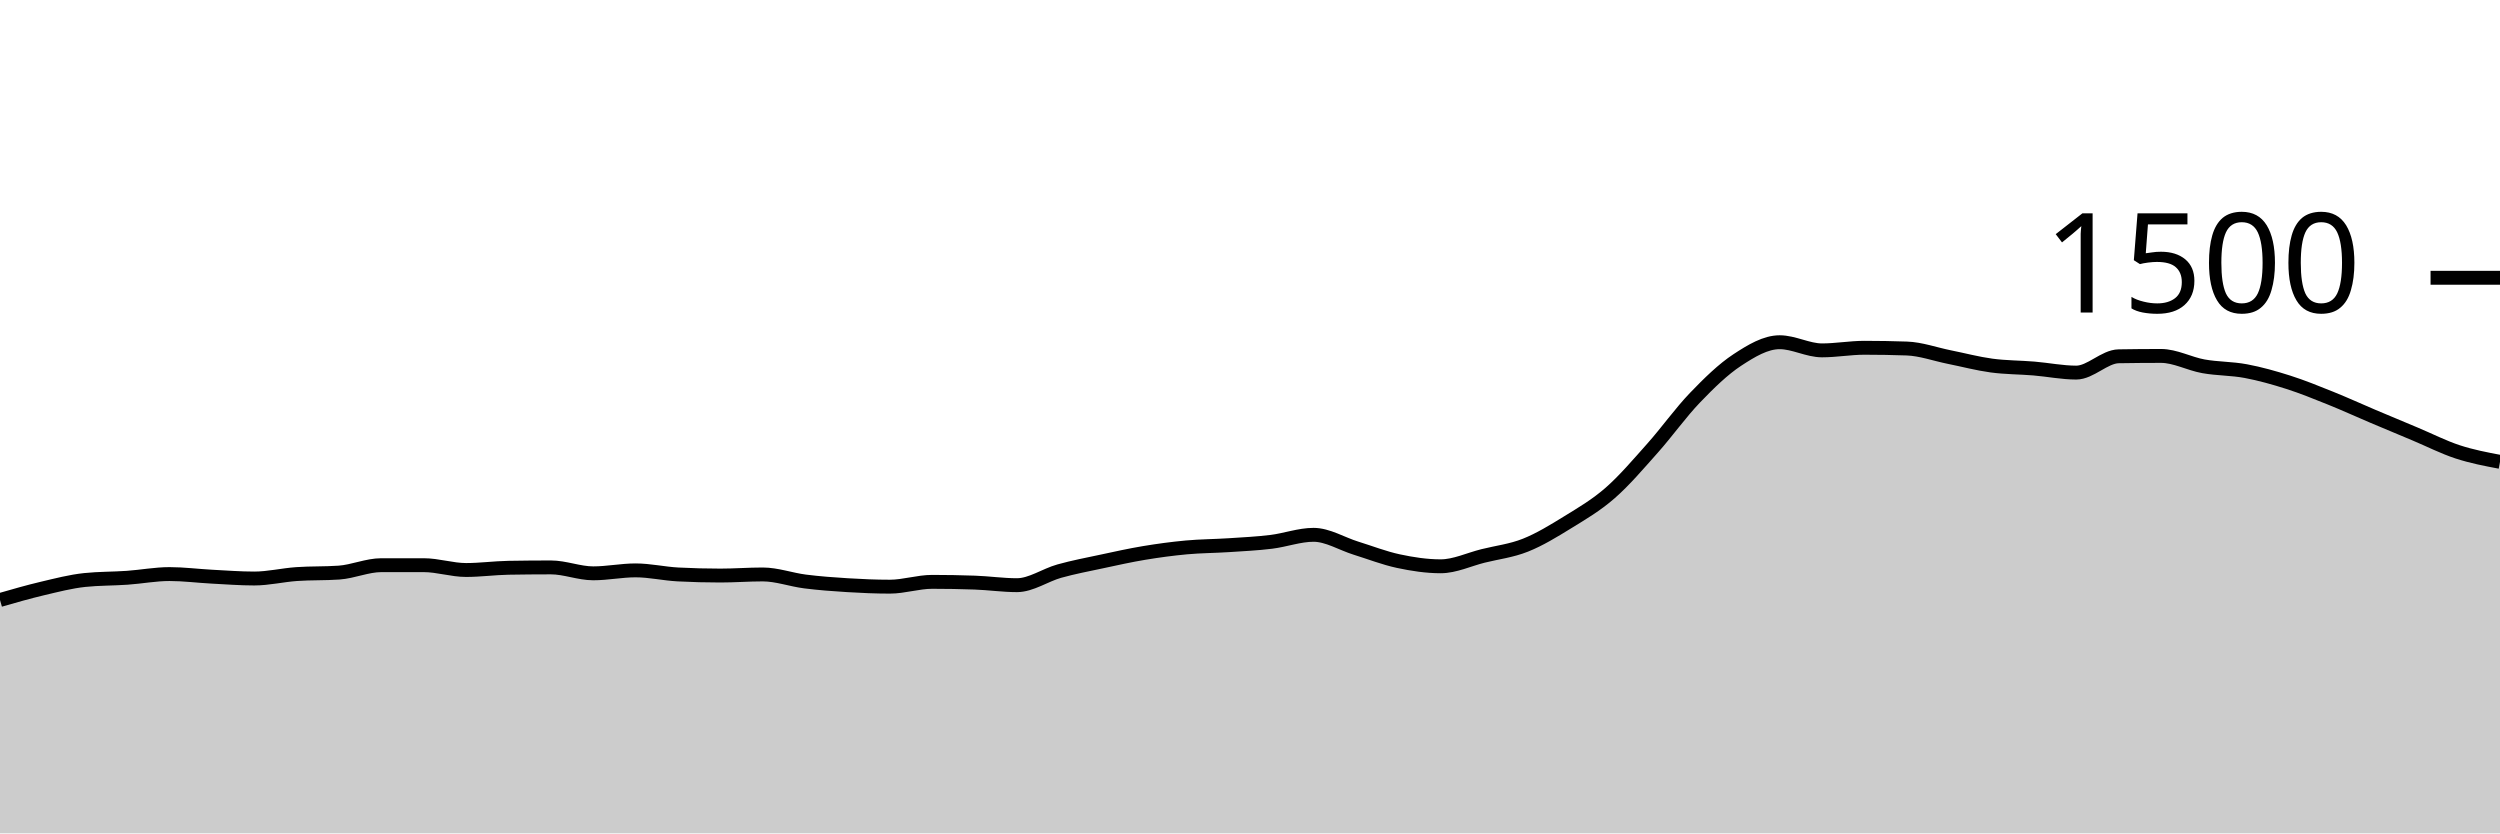
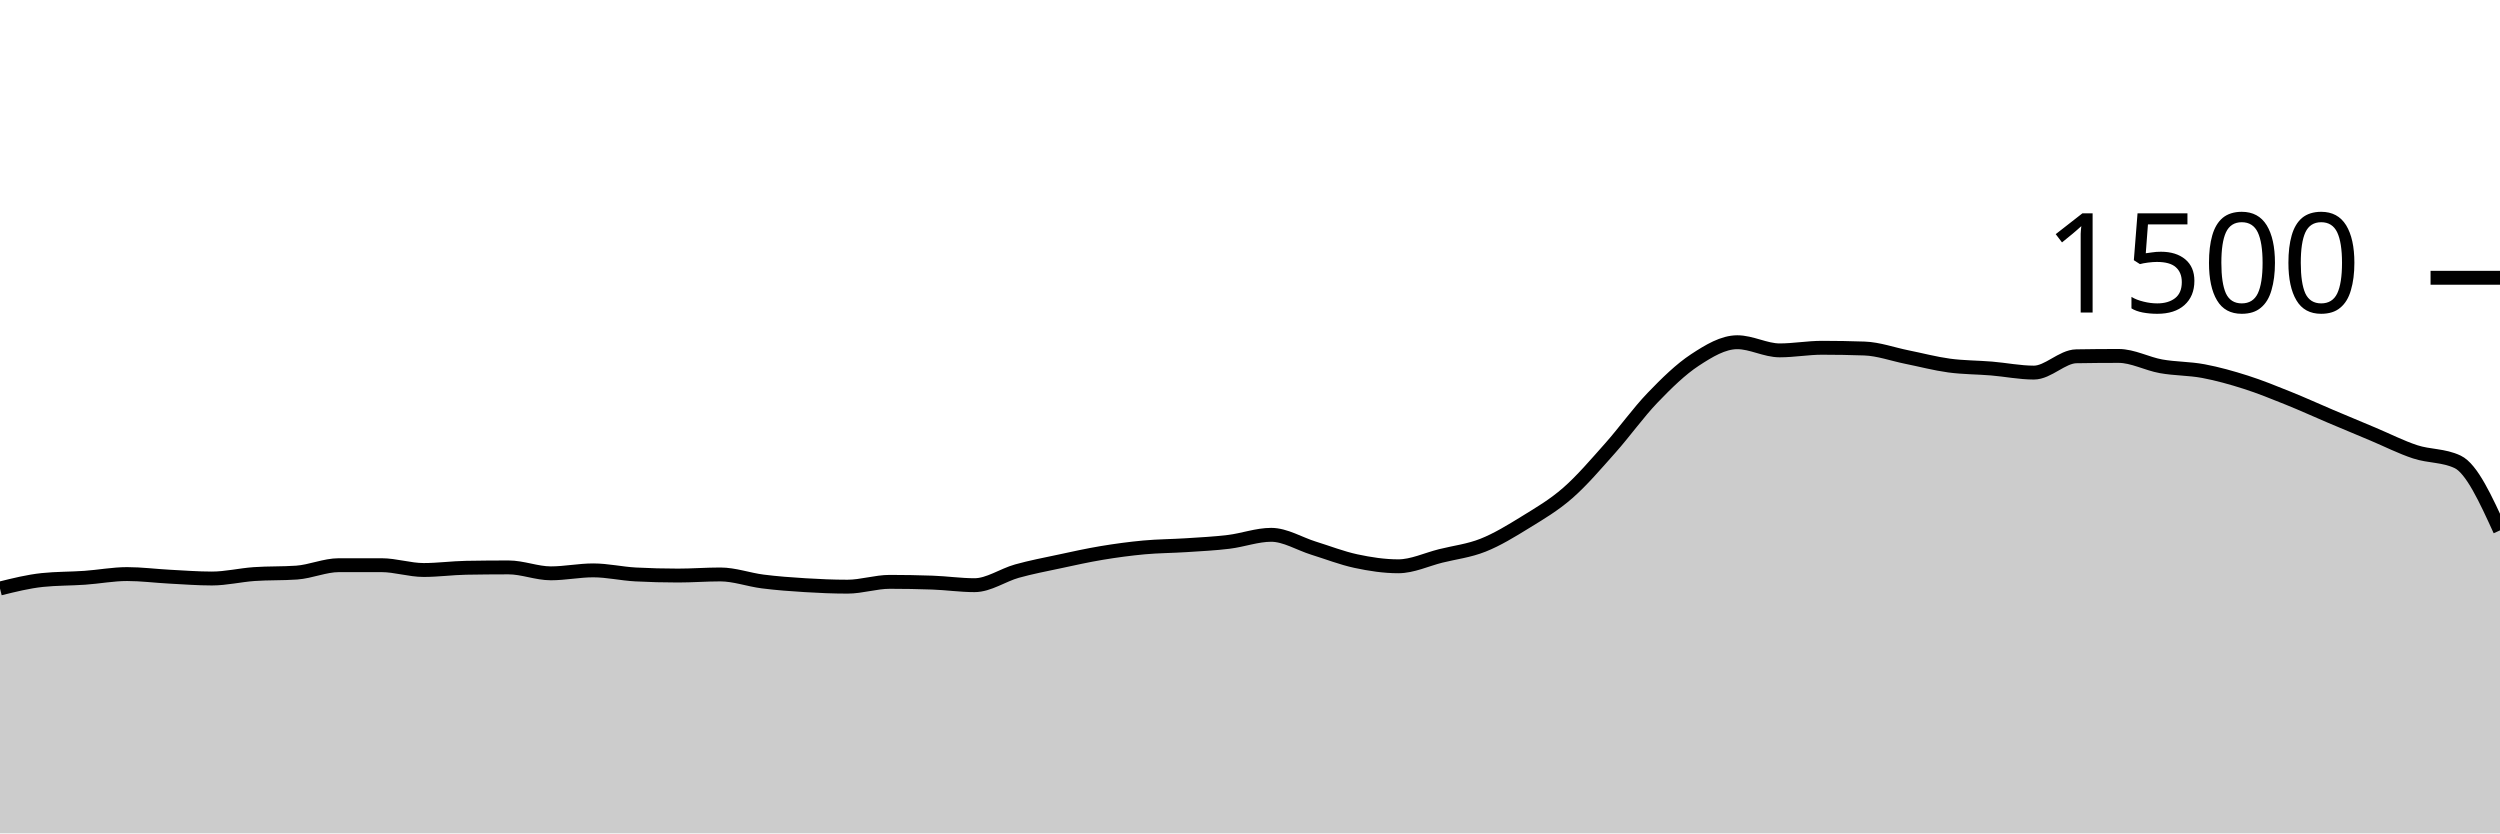
<svg xmlns="http://www.w3.org/2000/svg" viewBox="0 0 180 60">
  <g transform="translate(0,20)">
-     <path class="area" fill="rgba(0, 0, 0, 0.2)" d="M0,23.2C1.017,22.907,2.034,22.613,3.051,22.373C4.068,22.133,5.085,21.867,6.102,21.76C7.119,21.653,8.136,21.671,9.153,21.6C10.169,21.529,11.186,21.333,12.203,21.333C13.22,21.333,14.237,21.467,15.254,21.52C16.271,21.573,17.288,21.653,18.305,21.653C19.322,21.653,20.339,21.404,21.356,21.333C22.373,21.262,23.39,21.298,24.407,21.227C25.424,21.156,26.441,20.693,27.458,20.693C28.475,20.693,29.492,20.693,30.508,20.693C31.525,20.693,32.542,21.04,33.559,21.04C34.576,21.04,35.593,20.898,36.61,20.88C37.627,20.862,38.644,20.853,39.661,20.853C40.678,20.853,41.695,21.28,42.712,21.28C43.729,21.28,44.746,21.067,45.763,21.067C46.78,21.067,47.797,21.307,48.814,21.36C49.831,21.413,50.847,21.44,51.864,21.44C52.881,21.44,53.898,21.36,54.915,21.36C55.932,21.36,56.949,21.738,57.966,21.867C58.983,21.996,60,22.071,61.017,22.133C62.034,22.196,63.051,22.24,64.068,22.24C65.085,22.24,66.102,21.893,67.119,21.893C68.136,21.893,69.153,21.911,70.169,21.947C71.186,21.982,72.203,22.133,73.22,22.133C74.237,22.133,75.254,21.404,76.271,21.12C77.288,20.836,78.305,20.644,79.322,20.427C80.339,20.209,81.356,19.982,82.373,19.813C83.39,19.644,84.407,19.507,85.424,19.413C86.441,19.32,87.458,19.32,88.475,19.253C89.492,19.187,90.508,19.138,91.525,19.013C92.542,18.889,93.559,18.507,94.576,18.507C95.593,18.507,96.61,19.151,97.627,19.467C98.644,19.782,99.661,20.182,100.678,20.4C101.695,20.618,102.712,20.773,103.729,20.773C104.746,20.773,105.763,20.28,106.78,20.027C107.797,19.773,108.814,19.658,109.831,19.253C110.847,18.849,111.864,18.227,112.881,17.6C113.898,16.973,114.915,16.382,115.932,15.493C116.949,14.604,117.966,13.409,118.983,12.267C120,11.124,121.017,9.698,122.034,8.64C123.051,7.582,124.068,6.587,125.085,5.92C126.102,5.253,127.119,4.64,128.136,4.64C129.153,4.64,130.169,5.227,131.186,5.227C132.203,5.227,133.22,5.04,134.237,5.04C135.254,5.04,136.271,5.058,137.288,5.093C138.305,5.129,139.322,5.502,140.339,5.707C141.356,5.911,142.373,6.182,143.39,6.32C144.407,6.458,145.424,6.449,146.441,6.533C147.458,6.618,148.475,6.827,149.492,6.827C150.508,6.827,151.525,5.671,152.542,5.653C153.559,5.636,154.576,5.627,155.593,5.627C156.61,5.627,157.627,6.191,158.644,6.373C159.661,6.556,160.678,6.529,161.695,6.72C162.712,6.911,163.729,7.196,164.746,7.52C165.763,7.844,166.78,8.258,167.797,8.667C168.814,9.076,169.831,9.542,170.847,9.973C171.864,10.404,172.881,10.827,173.898,11.253C174.915,11.68,175.932,12.2,176.949,12.533C177.966,12.867,178.983,13.06,180,13.253L180,40C178.983,40,177.966,40,176.949,40C175.932,40,174.915,40,173.898,40C172.881,40,171.864,40,170.847,40C169.831,40,168.814,40,167.797,40C166.78,40,165.763,40,164.746,40C163.729,40,162.712,40,161.695,40C160.678,40,159.661,40,158.644,40C157.627,40,156.61,40,155.593,40C154.576,40,153.559,40,152.542,40C151.525,40,150.508,40,149.492,40C148.475,40,147.458,40,146.441,40C145.424,40,144.407,40,143.39,40C142.373,40,141.356,40,140.339,40C139.322,40,138.305,40,137.288,40C136.271,40,135.254,40,134.237,40C133.22,40,132.203,40,131.186,40C130.169,40,129.153,40,128.136,40C127.119,40,126.102,40,125.085,40C124.068,40,123.051,40,122.034,40C121.017,40,120,40,118.983,40C117.966,40,116.949,40,115.932,40C114.915,40,113.898,40,112.881,40C111.864,40,110.847,40,109.831,40C108.814,40,107.797,40,106.78,40C105.763,40,104.746,40,103.729,40C102.712,40,101.695,40,100.678,40C99.661,40,98.644,40,97.627,40C96.61,40,95.593,40,94.576,40C93.559,40,92.542,40,91.525,40C90.508,40,89.492,40,88.475,40C87.458,40,86.441,40,85.424,40C84.407,40,83.39,40,82.373,40C81.356,40,80.339,40,79.322,40C78.305,40,77.288,40,76.271,40C75.254,40,74.237,40,73.22,40C72.203,40,71.186,40,70.169,40C69.153,40,68.136,40,67.119,40C66.102,40,65.085,40,64.068,40C63.051,40,62.034,40,61.017,40C60,40,58.983,40,57.966,40C56.949,40,55.932,40,54.915,40C53.898,40,52.881,40,51.864,40C50.847,40,49.831,40,48.814,40C47.797,40,46.78,40,45.763,40C44.746,40,43.729,40,42.712,40C41.695,40,40.678,40,39.661,40C38.644,40,37.627,40,36.61,40C35.593,40,34.576,40,33.559,40C32.542,40,31.525,40,30.508,40C29.492,40,28.475,40,27.458,40C26.441,40,25.424,40,24.407,40C23.39,40,22.373,40,21.356,40C20.339,40,19.322,40,18.305,40C17.288,40,16.271,40,15.254,40C14.237,40,13.22,40,12.203,40C11.186,40,10.169,40,9.153,40C8.136,40,7.119,40,6.102,40C5.085,40,4.068,40,3.051,40C2.034,40,1.017,40,0,40Z" />
-     <path class="line" stroke="black" fill="none" d="M0,23.2C1.017,22.907,2.034,22.613,3.051,22.373C4.068,22.133,5.085,21.867,6.102,21.76C7.119,21.653,8.136,21.671,9.153,21.6C10.169,21.529,11.186,21.333,12.203,21.333C13.22,21.333,14.237,21.467,15.254,21.52C16.271,21.573,17.288,21.653,18.305,21.653C19.322,21.653,20.339,21.404,21.356,21.333C22.373,21.262,23.39,21.298,24.407,21.227C25.424,21.156,26.441,20.693,27.458,20.693C28.475,20.693,29.492,20.693,30.508,20.693C31.525,20.693,32.542,21.04,33.559,21.04C34.576,21.04,35.593,20.898,36.61,20.88C37.627,20.862,38.644,20.853,39.661,20.853C40.678,20.853,41.695,21.28,42.712,21.28C43.729,21.28,44.746,21.067,45.763,21.067C46.78,21.067,47.797,21.307,48.814,21.36C49.831,21.413,50.847,21.44,51.864,21.44C52.881,21.44,53.898,21.36,54.915,21.36C55.932,21.36,56.949,21.738,57.966,21.867C58.983,21.996,60,22.071,61.017,22.133C62.034,22.196,63.051,22.24,64.068,22.24C65.085,22.24,66.102,21.893,67.119,21.893C68.136,21.893,69.153,21.911,70.169,21.947C71.186,21.982,72.203,22.133,73.22,22.133C74.237,22.133,75.254,21.404,76.271,21.12C77.288,20.836,78.305,20.644,79.322,20.427C80.339,20.209,81.356,19.982,82.373,19.813C83.39,19.644,84.407,19.507,85.424,19.413C86.441,19.32,87.458,19.32,88.475,19.253C89.492,19.187,90.508,19.138,91.525,19.013C92.542,18.889,93.559,18.507,94.576,18.507C95.593,18.507,96.61,19.151,97.627,19.467C98.644,19.782,99.661,20.182,100.678,20.4C101.695,20.618,102.712,20.773,103.729,20.773C104.746,20.773,105.763,20.28,106.78,20.027C107.797,19.773,108.814,19.658,109.831,19.253C110.847,18.849,111.864,18.227,112.881,17.6C113.898,16.973,114.915,16.382,115.932,15.493C116.949,14.604,117.966,13.409,118.983,12.267C120,11.124,121.017,9.698,122.034,8.64C123.051,7.582,124.068,6.587,125.085,5.92C126.102,5.253,127.119,4.64,128.136,4.64C129.153,4.64,130.169,5.227,131.186,5.227C132.203,5.227,133.22,5.04,134.237,5.04C135.254,5.04,136.271,5.058,137.288,5.093C138.305,5.129,139.322,5.502,140.339,5.707C141.356,5.911,142.373,6.182,143.39,6.32C144.407,6.458,145.424,6.449,146.441,6.533C147.458,6.618,148.475,6.827,149.492,6.827C150.508,6.827,151.525,5.671,152.542,5.653C153.559,5.636,154.576,5.627,155.593,5.627C156.61,5.627,157.627,6.191,158.644,6.373C159.661,6.556,160.678,6.529,161.695,6.72C162.712,6.911,163.729,7.196,164.746,7.52C165.763,7.844,166.78,8.258,167.797,8.667C168.814,9.076,169.831,9.542,170.847,9.973C171.864,10.404,172.881,10.827,173.898,11.253C174.915,11.68,175.932,12.2,176.949,12.533C177.966,12.867,178.983,13.06,180,13.253" />
+     <path class="area" fill="rgba(0, 0, 0, 0.2)" d="M0,22.373C1.017,22.12,2.034,21.867,3.051,21.76C4.068,21.653,5.085,21.671,6.102,21.6C7.119,21.529,8.136,21.333,9.153,21.333C10.169,21.333,11.186,21.467,12.203,21.52C13.22,21.573,14.237,21.653,15.254,21.653C16.271,21.653,17.288,21.404,18.305,21.333C19.322,21.262,20.339,21.298,21.356,21.227C22.373,21.156,23.39,20.693,24.407,20.693C25.424,20.693,26.441,20.693,27.458,20.693C28.475,20.693,29.492,21.04,30.508,21.04C31.525,21.04,32.542,20.898,33.559,20.88C34.576,20.862,35.593,20.853,36.61,20.853C37.627,20.853,38.644,21.28,39.661,21.28C40.678,21.28,41.695,21.067,42.712,21.067C43.729,21.067,44.746,21.307,45.763,21.36C46.78,21.413,47.797,21.44,48.814,21.44C49.831,21.44,50.847,21.36,51.864,21.36C52.881,21.36,53.898,21.738,54.915,21.867C55.932,21.996,56.949,22.071,57.966,22.133C58.983,22.196,60,22.24,61.017,22.24C62.034,22.24,63.051,21.893,64.068,21.893C65.085,21.893,66.102,21.911,67.119,21.947C68.136,21.982,69.153,22.133,70.169,22.133C71.186,22.133,72.203,21.404,73.22,21.12C74.237,20.836,75.254,20.644,76.271,20.427C77.288,20.209,78.305,19.982,79.322,19.813C80.339,19.644,81.356,19.507,82.373,19.413C83.39,19.32,84.407,19.32,85.424,19.253C86.441,19.187,87.458,19.138,88.475,19.013C89.492,18.889,90.508,18.507,91.525,18.507C92.542,18.507,93.559,19.151,94.576,19.467C95.593,19.782,96.61,20.182,97.627,20.4C98.644,20.618,99.661,20.773,100.678,20.773C101.695,20.773,102.712,20.28,103.729,20.027C104.746,19.773,105.763,19.658,106.78,19.253C107.797,18.849,108.814,18.227,109.831,17.6C110.847,16.973,111.864,16.382,112.881,15.493C113.898,14.604,114.915,13.409,115.932,12.267C116.949,11.124,117.966,9.698,118.983,8.64C120,7.582,121.017,6.587,122.034,5.92C123.051,5.253,124.068,4.64,125.085,4.64C126.102,4.64,127.119,5.227,128.136,5.227C129.153,5.227,130.169,5.04,131.186,5.04C132.203,5.04,133.22,5.058,134.237,5.093C135.254,5.129,136.271,5.502,137.288,5.707C138.305,5.911,139.322,6.182,140.339,6.32C141.356,6.458,142.373,6.449,143.39,6.533C144.407,6.618,145.424,6.827,146.441,6.827C147.458,6.827,148.475,5.671,149.492,5.653C150.508,5.636,151.525,5.627,152.542,5.627C153.559,5.627,154.576,6.191,155.593,6.373C156.61,6.556,157.627,6.529,158.644,6.72C159.661,6.911,160.678,7.196,161.695,7.52C162.712,7.844,163.729,8.258,164.746,8.667C165.763,9.076,166.78,9.542,167.797,9.973C168.814,10.404,169.831,10.827,170.847,11.253C171.864,11.68,172.881,12.2,173.898,12.533C174.915,12.867,175.932,12.773,176.949,13.253C177.966,13.733,178.983,15.96,180,18.187L180,40C178.983,40,177.966,40,176.949,40C175.932,40,174.915,40,173.898,40C172.881,40,171.864,40,170.847,40C169.831,40,168.814,40,167.797,40C166.78,40,165.763,40,164.746,40C163.729,40,162.712,40,161.695,40C160.678,40,159.661,40,158.644,40C157.627,40,156.61,40,155.593,40C154.576,40,153.559,40,152.542,40C151.525,40,150.508,40,149.492,40C148.475,40,147.458,40,146.441,40C145.424,40,144.407,40,143.39,40C142.373,40,141.356,40,140.339,40C139.322,40,138.305,40,137.288,40C136.271,40,135.254,40,134.237,40C133.22,40,132.203,40,131.186,40C130.169,40,129.153,40,128.136,40C127.119,40,126.102,40,125.085,40C124.068,40,123.051,40,122.034,40C121.017,40,120,40,118.983,40C117.966,40,116.949,40,115.932,40C114.915,40,113.898,40,112.881,40C111.864,40,110.847,40,109.831,40C108.814,40,107.797,40,106.78,40C105.763,40,104.746,40,103.729,40C102.712,40,101.695,40,100.678,40C99.661,40,98.644,40,97.627,40C96.61,40,95.593,40,94.576,40C93.559,40,92.542,40,91.525,40C90.508,40,89.492,40,88.475,40C87.458,40,86.441,40,85.424,40C84.407,40,83.39,40,82.373,40C81.356,40,80.339,40,79.322,40C78.305,40,77.288,40,76.271,40C75.254,40,74.237,40,73.22,40C72.203,40,71.186,40,70.169,40C69.153,40,68.136,40,67.119,40C66.102,40,65.085,40,64.068,40C63.051,40,62.034,40,61.017,40C60,40,58.983,40,57.966,40C56.949,40,55.932,40,54.915,40C53.898,40,52.881,40,51.864,40C50.847,40,49.831,40,48.814,40C47.797,40,46.78,40,45.763,40C44.746,40,43.729,40,42.712,40C41.695,40,40.678,40,39.661,40C38.644,40,37.627,40,36.61,40C35.593,40,34.576,40,33.559,40C32.542,40,31.525,40,30.508,40C29.492,40,28.475,40,27.458,40C26.441,40,25.424,40,24.407,40C23.39,40,22.373,40,21.356,40C20.339,40,19.322,40,18.305,40C17.288,40,16.271,40,15.254,40C14.237,40,13.22,40,12.203,40C11.186,40,10.169,40,9.153,40C8.136,40,7.119,40,6.102,40C5.085,40,4.068,40,3.051,40C2.034,40,1.017,40,0,40Z" />
+     <path class="line" stroke="black" fill="none" d="M0,22.373C1.017,22.12,2.034,21.867,3.051,21.76C4.068,21.653,5.085,21.671,6.102,21.6C7.119,21.529,8.136,21.333,9.153,21.333C10.169,21.333,11.186,21.467,12.203,21.52C13.22,21.573,14.237,21.653,15.254,21.653C16.271,21.653,17.288,21.404,18.305,21.333C19.322,21.262,20.339,21.298,21.356,21.227C22.373,21.156,23.39,20.693,24.407,20.693C25.424,20.693,26.441,20.693,27.458,20.693C28.475,20.693,29.492,21.04,30.508,21.04C31.525,21.04,32.542,20.898,33.559,20.88C34.576,20.862,35.593,20.853,36.61,20.853C37.627,20.853,38.644,21.28,39.661,21.28C40.678,21.28,41.695,21.067,42.712,21.067C43.729,21.067,44.746,21.307,45.763,21.36C46.78,21.413,47.797,21.44,48.814,21.44C49.831,21.44,50.847,21.36,51.864,21.36C52.881,21.36,53.898,21.738,54.915,21.867C55.932,21.996,56.949,22.071,57.966,22.133C58.983,22.196,60,22.24,61.017,22.24C62.034,22.24,63.051,21.893,64.068,21.893C65.085,21.893,66.102,21.911,67.119,21.947C68.136,21.982,69.153,22.133,70.169,22.133C71.186,22.133,72.203,21.404,73.22,21.12C74.237,20.836,75.254,20.644,76.271,20.427C77.288,20.209,78.305,19.982,79.322,19.813C80.339,19.644,81.356,19.507,82.373,19.413C83.39,19.32,84.407,19.32,85.424,19.253C86.441,19.187,87.458,19.138,88.475,19.013C89.492,18.889,90.508,18.507,91.525,18.507C92.542,18.507,93.559,19.151,94.576,19.467C95.593,19.782,96.61,20.182,97.627,20.4C98.644,20.618,99.661,20.773,100.678,20.773C101.695,20.773,102.712,20.28,103.729,20.027C104.746,19.773,105.763,19.658,106.78,19.253C107.797,18.849,108.814,18.227,109.831,17.6C110.847,16.973,111.864,16.382,112.881,15.493C113.898,14.604,114.915,13.409,115.932,12.267C116.949,11.124,117.966,9.698,118.983,8.64C120,7.582,121.017,6.587,122.034,5.92C123.051,5.253,124.068,4.64,125.085,4.64C126.102,4.64,127.119,5.227,128.136,5.227C129.153,5.227,130.169,5.04,131.186,5.04C132.203,5.04,133.22,5.058,134.237,5.093C135.254,5.129,136.271,5.502,137.288,5.707C138.305,5.911,139.322,6.182,140.339,6.32C141.356,6.458,142.373,6.449,143.39,6.533C144.407,6.618,145.424,6.827,146.441,6.827C147.458,6.827,148.475,5.671,149.492,5.653C150.508,5.636,151.525,5.627,152.542,5.627C153.559,5.627,154.576,6.191,155.593,6.373C156.61,6.556,157.627,6.529,158.644,6.72C159.661,6.911,160.678,7.196,161.695,7.52C162.712,7.844,163.729,8.258,164.746,8.667C165.763,9.076,166.78,9.542,167.797,9.973C168.814,10.404,169.831,10.827,170.847,11.253C171.864,11.68,172.881,12.2,173.898,12.533C174.915,12.867,175.932,12.773,176.949,13.253C177.966,13.733,178.983,15.96,180,18.187" />
    <path class="axis-ceiling" stroke-width="1" stroke="black" fill="none" d="M175,0L180,0" />
    <text class="axis-ceiling-label" font-family="sans-serif" text-anchor="end" font-size="10px" x="170" y="2.5">1500</text>
  </g>
</svg>
